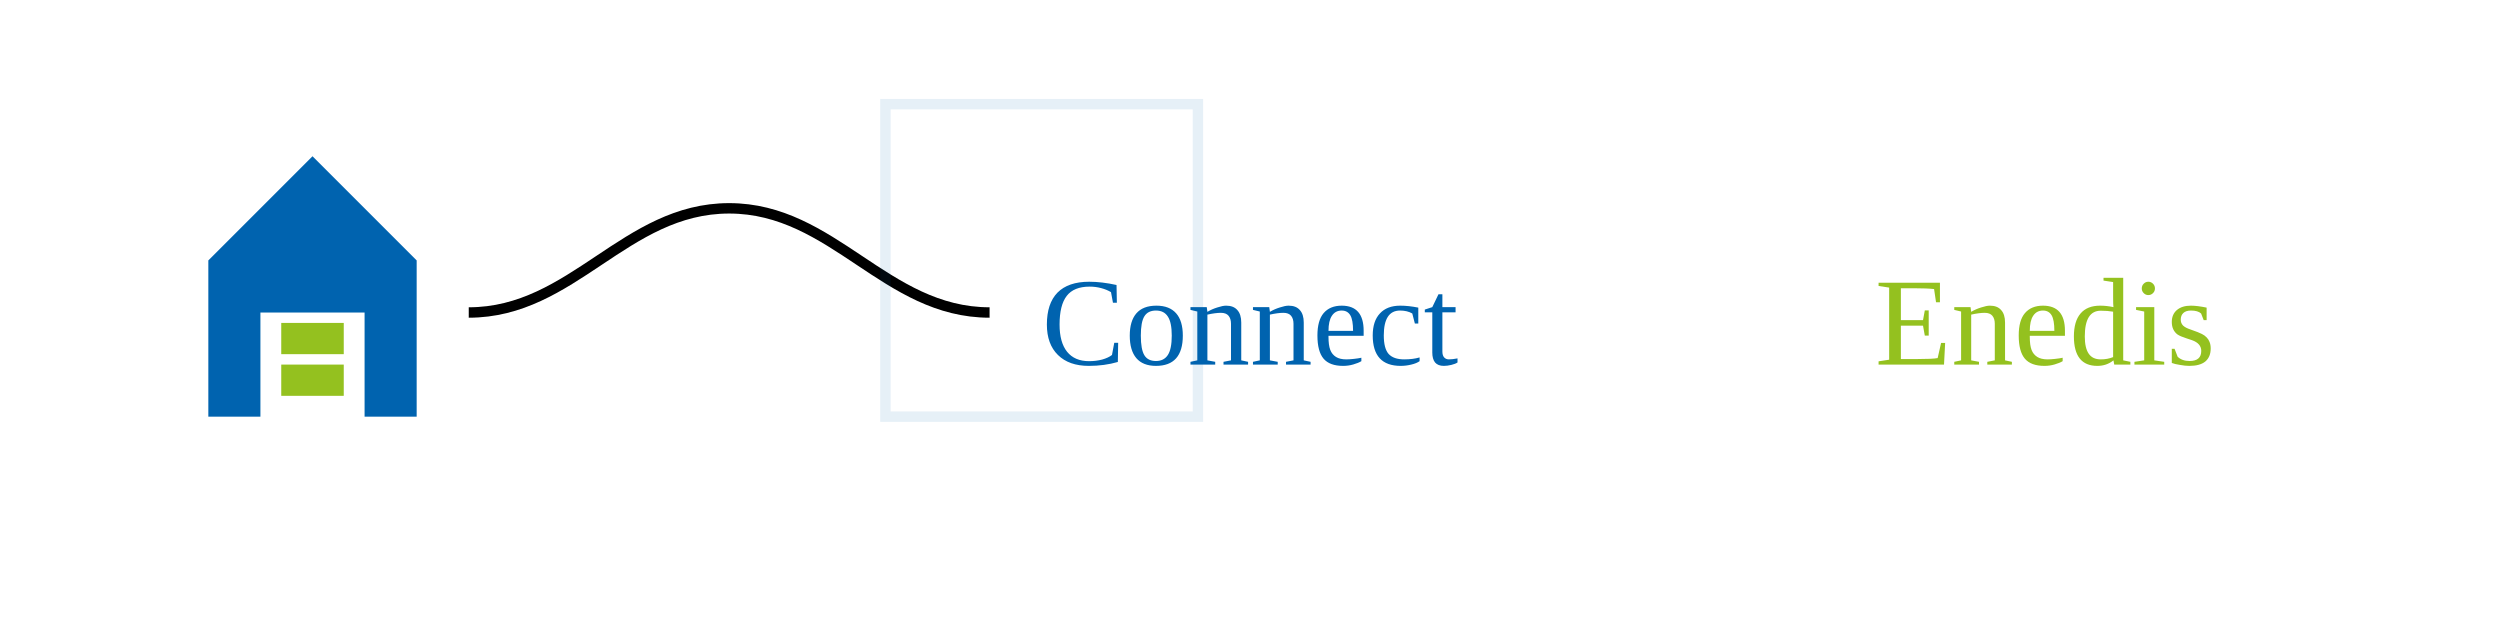
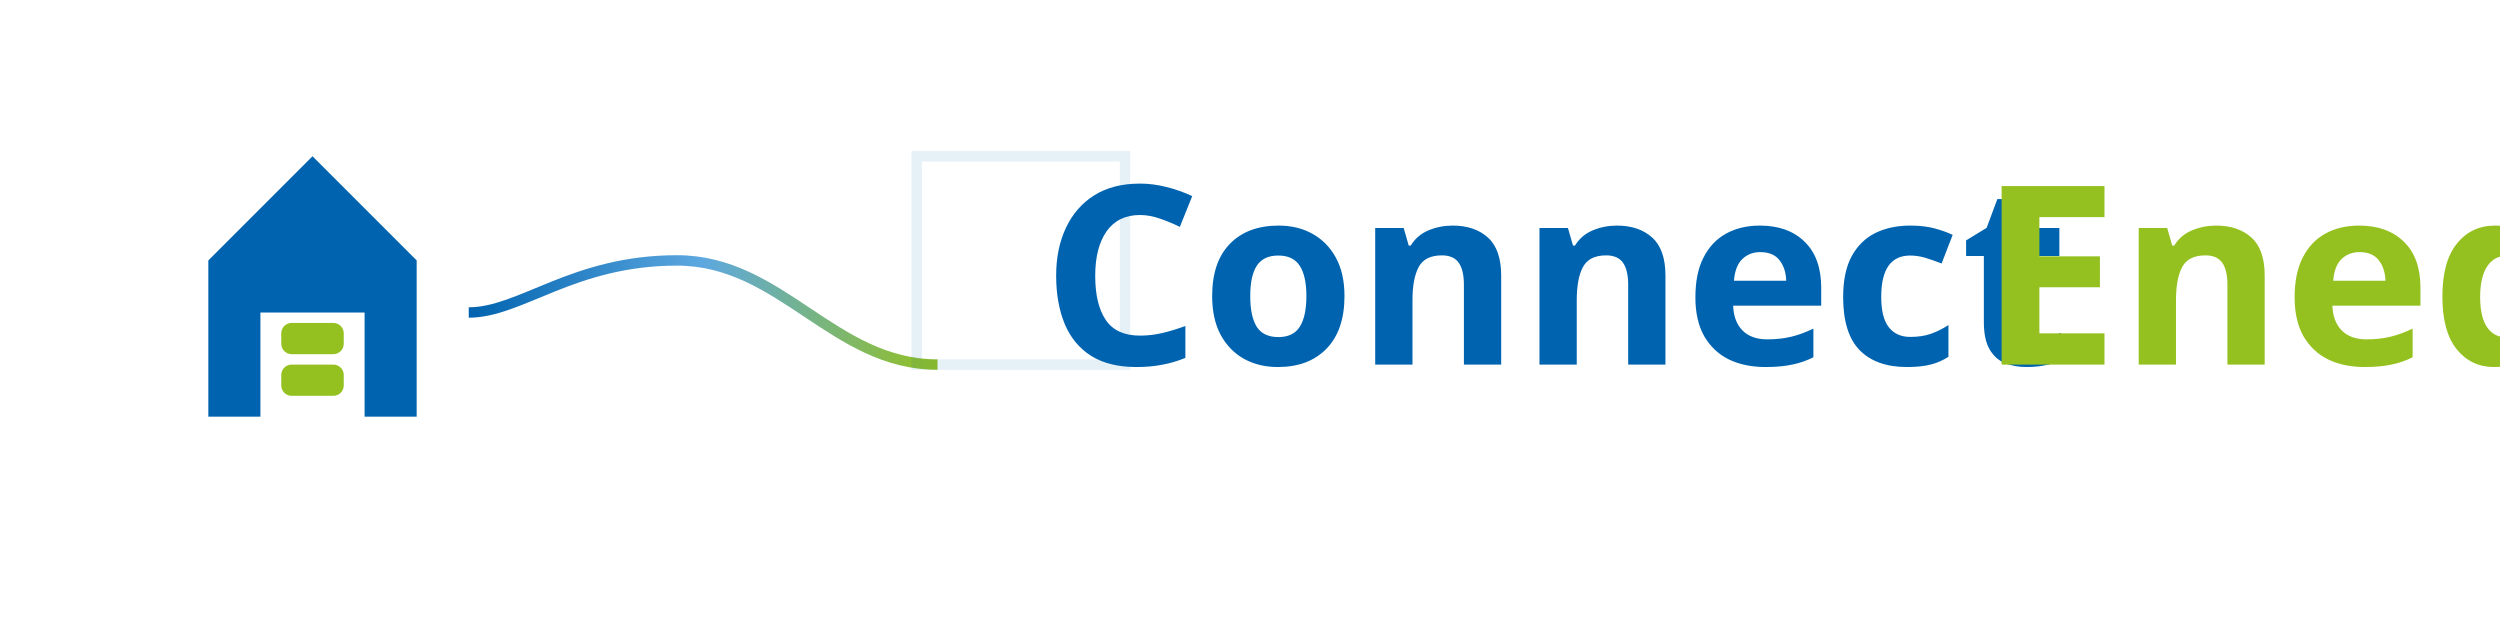
<svg xmlns="http://www.w3.org/2000/svg" width="240" height="60" viewBox="0 0 240 60" fill="none">
-   {/* House with plug symbol */}
  <path d="M20 40V25L30 15L40 25V40H35V30H25V40H20Z" fill="#0063AF" />
-   <path d="M27 35H33V38H27V35Z" fill="#94C11F" />
-   <path d="M27 31H33V34H27V31Z" fill="#94C11F" />
-   
-   {/* Flowing connection line */}
-   <path d="M45 30C55 30 60 20 70 20C80 20 85 30 95 30" stroke="url(#flow-gradient)" strokeWidth="3" strokeLinecap="round" />
-   
-   {/* Grid pattern */}
-   <path opacity="0.1" d="M85 10h30v30h-30z" stroke="#0063AF" strokeWidth="0.5" strokeDasharray="2 2" />
-   
-   {/* Text */}
-   <text x="100" y="35" fontFamily="Arial, sans-serif" fontSize="24" fontWeight="bold" fill="#0063AF">
+   <rect x="27" y="31" width="6" height="3" rx="1" fill="#94C11F" />
+   <rect x="27" y="35" width="6" height="3" rx="1" fill="#94C11F" />
+   <path d="M45 30C50 30 55 25 65 25C75 25 80 35 90 35" stroke="url(#flow-gradient)" strokeWidth="2.5" strokeLinecap="round" />
+   <path opacity="0.1" d="M88 15h20v20h-20z" stroke="#0063AF" strokeWidth="0.5" strokeDasharray="2 2" />
+   <text x="100" y="35" font-family="'Montserrat', sans-serif" font-size="24" font-weight="600" fill="#0063AF">
    Connect
  </text>
-   <text x="180" y="35" fontFamily="Arial, sans-serif" fontSize="24" fontWeight="bold" fill="#94C11F">
+   <text x="190" y="35" font-family="'Montserrat', sans-serif" font-size="24" font-weight="600" fill="#94C11F">
    Enedis
  </text>
-   
-   {/* Gradient definition */}
  <defs>
    <linearGradient id="flow-gradient" x1="0" y1="0" x2="1" y2="0">
-       <stop offset="0%" stopColor="#0063AF" />
-       <stop offset="100%" stopColor="#94C11F" />
+       <stop offset="0%" stop-color="#0063AF" />
+       <stop offset="50%" stop-color="#5DA8E0" />
+       <stop offset="100%" stop-color="#94C11F" />
    </linearGradient>
  </defs>
</svg>
